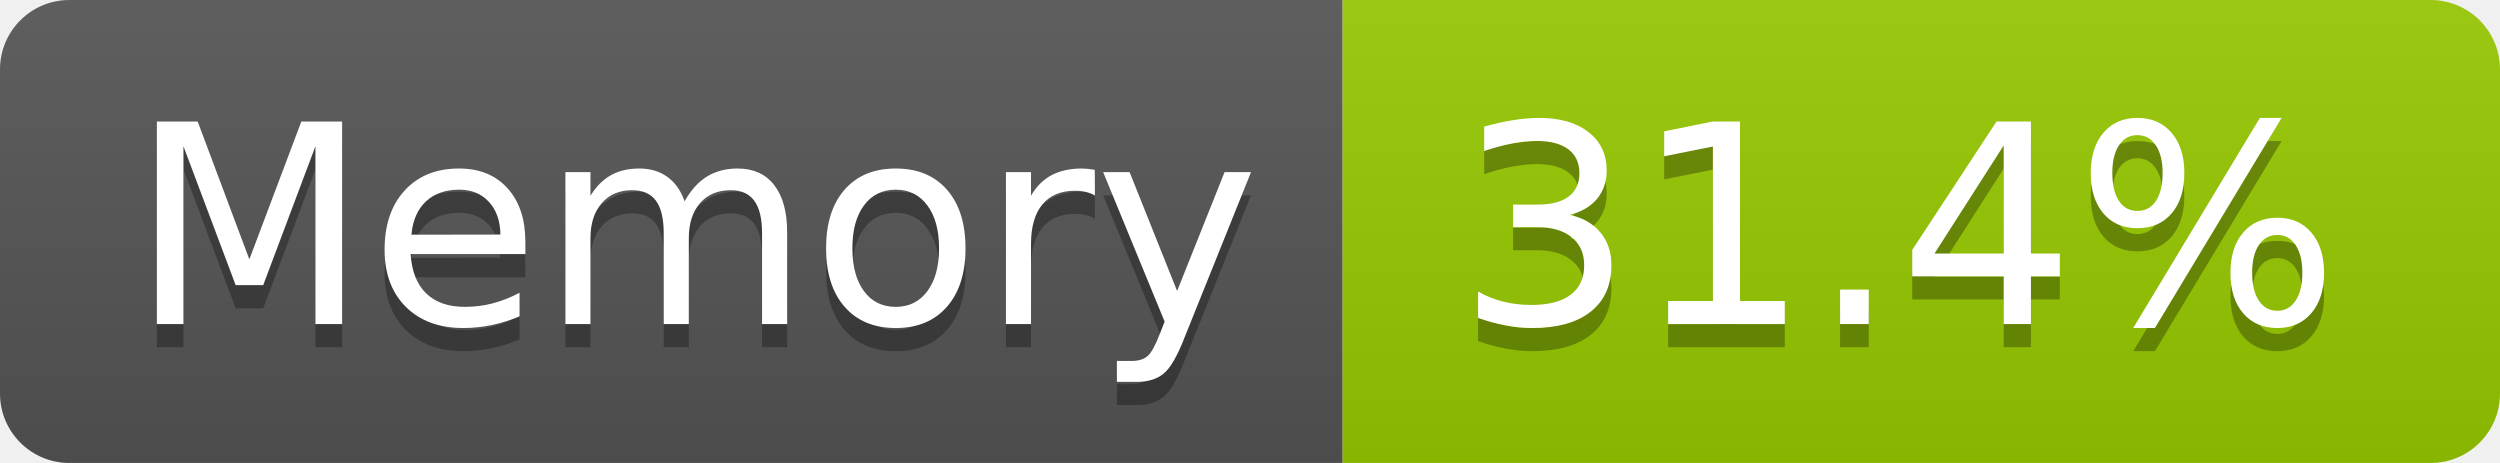
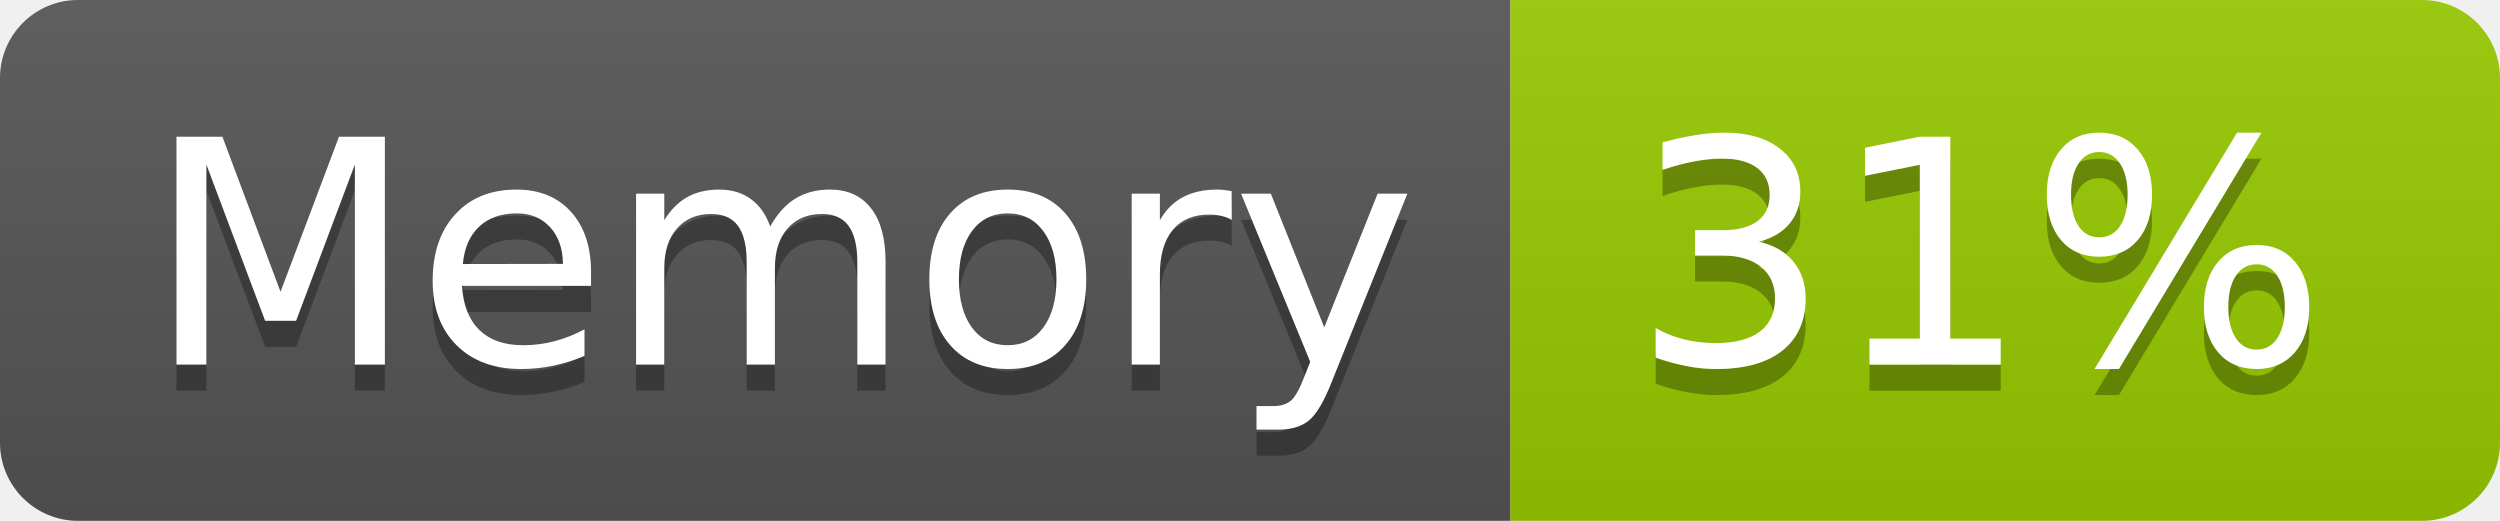
- <svg xmlns="http://www.w3.org/2000/svg" width="108" height="20" role="img" aria-label="Memory: 31.4%">
+ <svg xmlns="http://www.w3.org/2000/svg" width="96" height="20" role="img" aria-label="Memory: 31%">
  <linearGradient id="s" x2="0" y2="100%">
    <stop offset="0" stop-color="#bbb" stop-opacity=".1" />
    <stop offset="1" stop-opacity=".1" />
  </linearGradient>
  <clipPath id="r">
-     <rect width="108" height="20" rx="3" fill="#fff" />
+     <rect width="96" height="20" rx="3" fill="#fff" />
  </clipPath>
  <g clip-path="url(#r)">
    <rect width="58" height="20" fill="#555" />
-     <rect x="58" width="50" height="20" fill="#97ca00" />
-     <rect width="108" height="20" fill="url(#s)" />
+     <rect x="58" width="38" height="20" fill="#97ca00" />
+     <rect width="96" height="20" fill="url(#s)" />
  </g>
  <g fill="#fff" text-anchor="middle" font-family="Verdana,Geneva,DejaVu Sans,sans-serif" text-rendering="geometricPrecision" font-size="120">
    <text aria-hidden="true" x="300" y="150" fill="#010101" fill-opacity=".3" transform="scale(.1)" textLength="466">Memory</text>
    <text x="300" y="140" transform="scale(.1)" fill="#fff" textLength="466">Memory</text>
-     <text aria-hidden="true" x="820" y="150" fill="#010101" fill-opacity=".3" transform="scale(.1)" textLength="390">31.4%</text>
-     <text x="820" y="140" transform="scale(.1)" fill="#fff" textLength="390">31.4%</text>
+     <text aria-hidden="true" x="760" y="150" fill="#010101" fill-opacity=".3" transform="scale(.1)" textLength="276">31%</text>
+     <text x="760" y="140" transform="scale(.1)" fill="#fff" textLength="276">31%</text>
  </g>
</svg>
